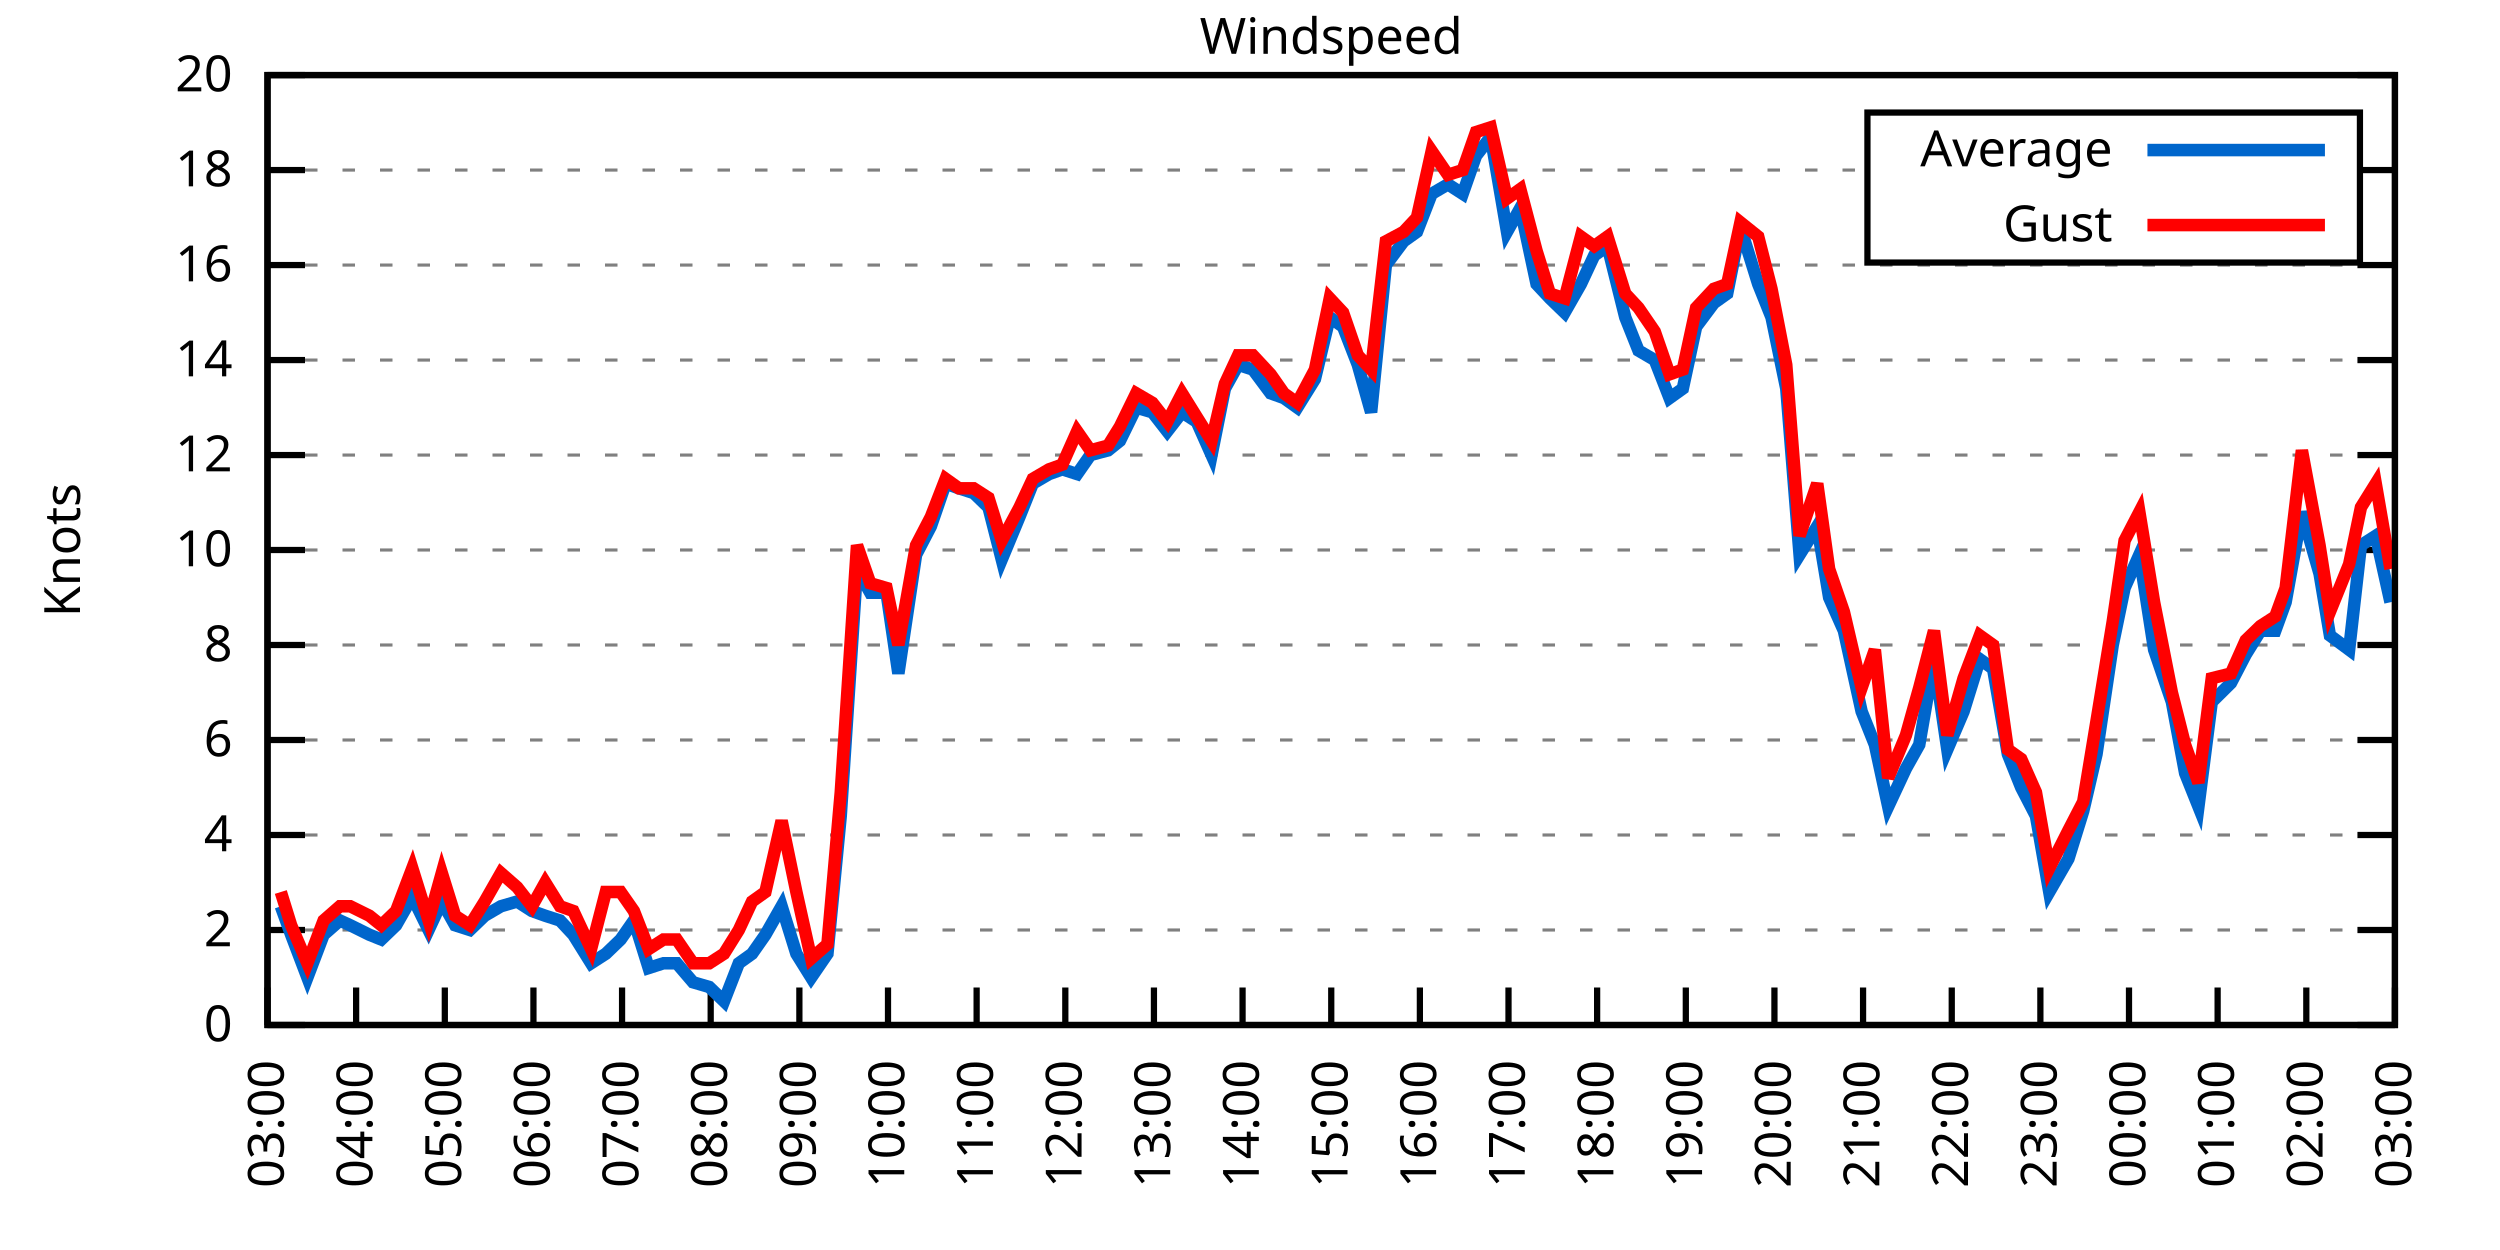
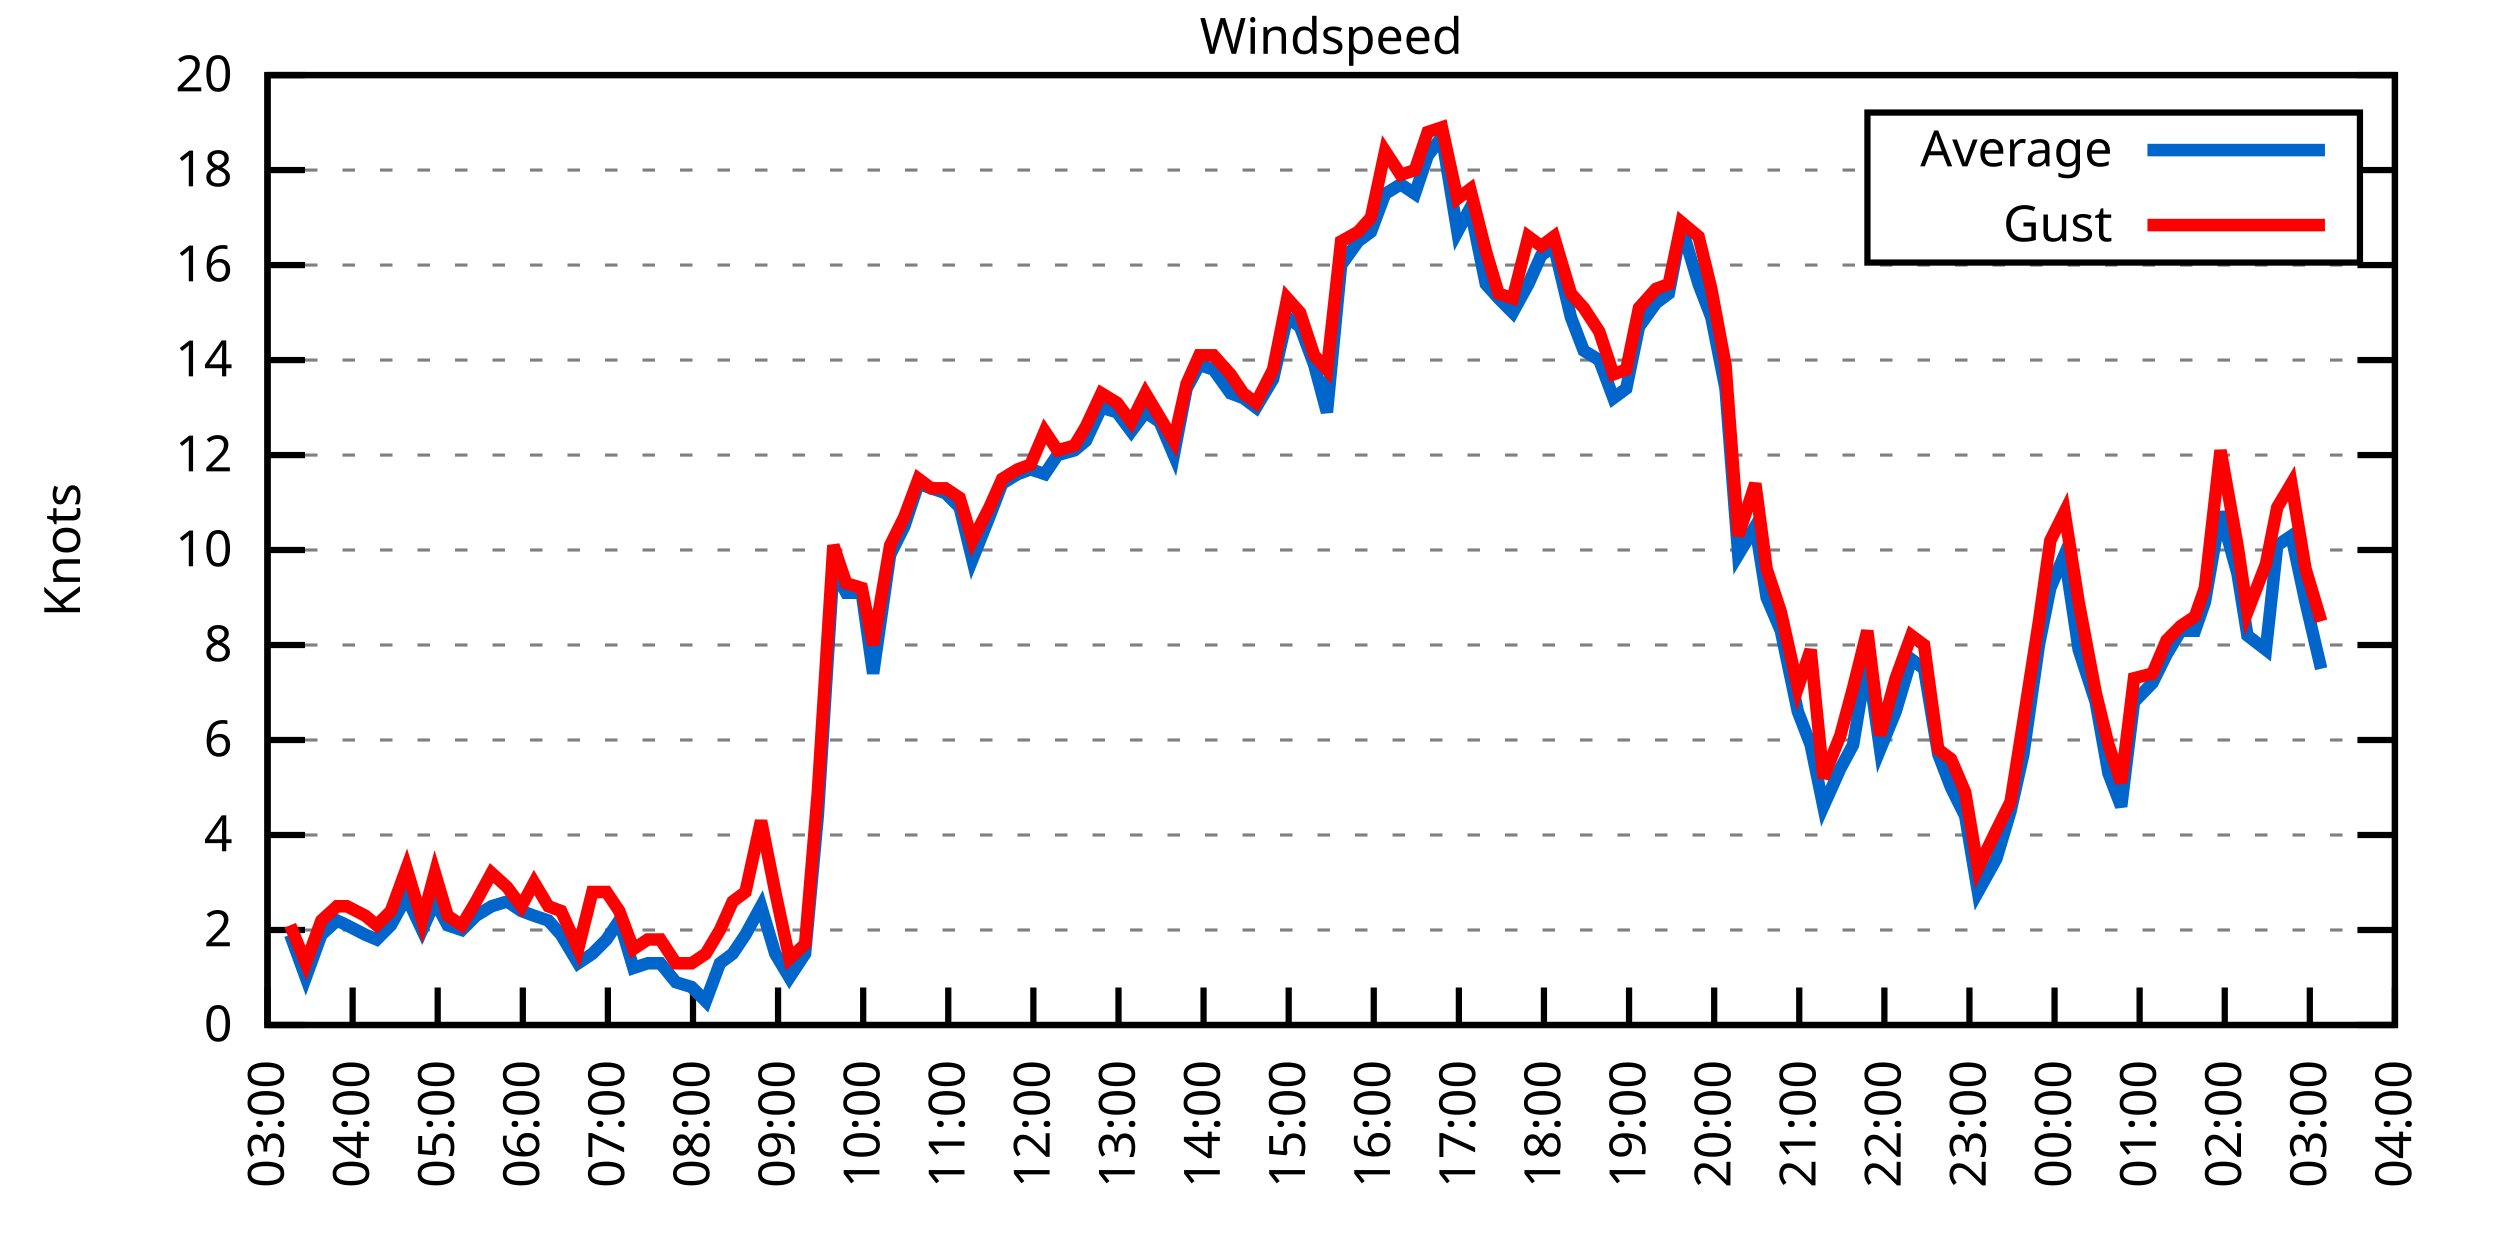
<svg xmlns="http://www.w3.org/2000/svg" xmlns:xlink="http://www.w3.org/1999/xlink" width="400" height="200" viewBox="0 0 400 200">
  <g id="gnuplot_canvas">
    <rect x="0" y="0" width="400" height="200" fill="none" />
    <defs>
      <circle id="gpDot" r="0.5" stroke-width="0.5" stroke="currentColor" />
      <path id="gpPt0" stroke-width="0.333" stroke="currentColor" d="M-1,0 h2 M0,-1 v2" />
      <path id="gpPt1" stroke-width="0.333" stroke="currentColor" d="M-1,-1 L1,1 M1,-1 L-1,1" />
      <path id="gpPt2" stroke-width="0.333" stroke="currentColor" d="M-1,0 L1,0 M0,-1 L0,1 M-1,-1 L1,1 M-1,1 L1,-1" />
      <rect id="gpPt3" stroke-width="0.333" stroke="currentColor" x="-1" y="-1" width="2" height="2" />
      <rect id="gpPt4" stroke-width="0.333" stroke="currentColor" fill="currentColor" x="-1" y="-1" width="2" height="2" />
      <circle id="gpPt5" stroke-width="0.333" stroke="currentColor" cx="0" cy="0" r="1" />
      <use xlink:href="#gpPt5" id="gpPt6" fill="currentColor" stroke="none" />
      <path id="gpPt7" stroke-width="0.333" stroke="currentColor" d="M0,-1.33 L-1.33,0.67 L1.33,0.67 z" />
      <use xlink:href="#gpPt7" id="gpPt8" fill="currentColor" stroke="none" />
      <use xlink:href="#gpPt7" id="gpPt9" stroke="currentColor" transform="rotate(180)" />
      <use xlink:href="#gpPt9" id="gpPt10" fill="currentColor" stroke="none" />
      <use xlink:href="#gpPt3" id="gpPt11" stroke="currentColor" transform="rotate(45)" />
      <use xlink:href="#gpPt11" id="gpPt12" fill="currentColor" stroke="none" />
      <path id="gpPt13" stroke-width="0.333" stroke="currentColor" d="M0,1.330 L1.265,0.411 L0.782,-1.067 L-0.782,-1.076 L-1.265,0.411 z" />
      <use xlink:href="#gpPt13" id="gpPt14" fill="currentColor" stroke="none" />
      <filter id="textbox" filterUnits="objectBoundingBox" x="0" y="0" height="1" width="1">
        <feFlood flood-color="white" flood-opacity="1" result="bgnd" />
        <feComposite in="SourceGraphic" in2="bgnd" operator="atop" />
      </filter>
      <filter id="greybox" filterUnits="objectBoundingBox" x="0" y="0" height="1" width="1">
        <feFlood flood-color="lightgrey" flood-opacity="1" result="grey" />
        <feComposite in="SourceGraphic" in2="grey" operator="atop" />
      </filter>
    </defs>
    <g fill="none" color="white" stroke="currentColor" stroke-width="1.00" stroke-linecap="butt" stroke-linejoin="miter">
</g>
    <g fill="none" color="black" stroke="currentColor" stroke-width="1.00" stroke-linecap="butt" stroke-linejoin="miter">
      <g stroke="none" shape-rendering="crispEdges">
        <polygon fill="rgb(255, 255, 255)" points="42.80,164.00 383.18,164.00 383.18,12.02 42.80,12.02 " />
      </g>
    </g>
    <g fill="none" color="black" stroke="currentColor" stroke-width="1.00" stroke-linecap="butt" stroke-linejoin="miter">
</g>
    <g fill="none" color="black" stroke="black" stroke-width="0.50" stroke-linecap="butt" stroke-linejoin="miter">
</g>
    <g fill="none" color="gray" stroke="currentColor" stroke-width="0.50" stroke-linecap="butt" stroke-linejoin="miter">
      <path stroke="gray" stroke-dasharray="2,4" class="gridline" d="M42.80,164.00 L383.19,164.00  " />
    </g>
    <g fill="none" color="gray" stroke="gray" stroke-width="1.00" stroke-linecap="butt" stroke-linejoin="miter">
</g>
    <g fill="none" color="black" stroke="currentColor" stroke-width="1.00" stroke-linecap="butt" stroke-linejoin="miter">
      <path stroke="black" d="M42.80,164.00 L48.80,164.00 M383.19,164.00 L377.19,164.00  " />
      <g transform="translate(37.20,166.60)" stroke="none" fill="black" font-family="Sans" font-size="8.00" text-anchor="end">
        <text>
          <tspan font-family="Sans"> 0</tspan>
        </text>
      </g>
    </g>
    <g fill="none" color="black" stroke="currentColor" stroke-width="1.00" stroke-linecap="butt" stroke-linejoin="miter">
</g>
    <g fill="none" color="black" stroke="black" stroke-width="0.50" stroke-linecap="butt" stroke-linejoin="miter">
</g>
    <g fill="none" color="gray" stroke="currentColor" stroke-width="0.50" stroke-linecap="butt" stroke-linejoin="miter">
      <path stroke="gray" stroke-dasharray="2,4" class="gridline" d="M42.80,148.80 L383.19,148.80  " />
    </g>
    <g fill="none" color="gray" stroke="gray" stroke-width="1.00" stroke-linecap="butt" stroke-linejoin="miter">
</g>
    <g fill="none" color="black" stroke="currentColor" stroke-width="1.00" stroke-linecap="butt" stroke-linejoin="miter">
      <path stroke="black" d="M42.80,148.80 L48.80,148.80 M383.19,148.80 L377.19,148.80  " />
      <g transform="translate(37.20,151.40)" stroke="none" fill="black" font-family="Sans" font-size="8.00" text-anchor="end">
        <text>
          <tspan font-family="Sans"> 2</tspan>
        </text>
      </g>
    </g>
    <g fill="none" color="black" stroke="currentColor" stroke-width="1.00" stroke-linecap="butt" stroke-linejoin="miter">
</g>
    <g fill="none" color="black" stroke="black" stroke-width="0.50" stroke-linecap="butt" stroke-linejoin="miter">
</g>
    <g fill="none" color="gray" stroke="currentColor" stroke-width="0.50" stroke-linecap="butt" stroke-linejoin="miter">
      <path stroke="gray" stroke-dasharray="2,4" class="gridline" d="M42.80,133.60 L383.19,133.60  " />
    </g>
    <g fill="none" color="gray" stroke="gray" stroke-width="1.00" stroke-linecap="butt" stroke-linejoin="miter">
</g>
    <g fill="none" color="black" stroke="currentColor" stroke-width="1.00" stroke-linecap="butt" stroke-linejoin="miter">
      <path stroke="black" d="M42.80,133.60 L48.80,133.60 M383.19,133.60 L377.19,133.60  " />
      <g transform="translate(37.20,136.20)" stroke="none" fill="black" font-family="Sans" font-size="8.00" text-anchor="end">
        <text>
          <tspan font-family="Sans"> 4</tspan>
        </text>
      </g>
    </g>
    <g fill="none" color="black" stroke="currentColor" stroke-width="1.00" stroke-linecap="butt" stroke-linejoin="miter">
</g>
    <g fill="none" color="black" stroke="black" stroke-width="0.50" stroke-linecap="butt" stroke-linejoin="miter">
</g>
    <g fill="none" color="gray" stroke="currentColor" stroke-width="0.50" stroke-linecap="butt" stroke-linejoin="miter">
      <path stroke="gray" stroke-dasharray="2,4" class="gridline" d="M42.80,118.40 L383.19,118.40  " />
    </g>
    <g fill="none" color="gray" stroke="gray" stroke-width="1.00" stroke-linecap="butt" stroke-linejoin="miter">
</g>
    <g fill="none" color="black" stroke="currentColor" stroke-width="1.00" stroke-linecap="butt" stroke-linejoin="miter">
      <path stroke="black" d="M42.80,118.40 L48.80,118.40 M383.19,118.40 L377.19,118.40  " />
      <g transform="translate(37.20,121.00)" stroke="none" fill="black" font-family="Sans" font-size="8.00" text-anchor="end">
        <text>
          <tspan font-family="Sans"> 6</tspan>
        </text>
      </g>
    </g>
    <g fill="none" color="black" stroke="currentColor" stroke-width="1.00" stroke-linecap="butt" stroke-linejoin="miter">
</g>
    <g fill="none" color="black" stroke="black" stroke-width="0.50" stroke-linecap="butt" stroke-linejoin="miter">
</g>
    <g fill="none" color="gray" stroke="currentColor" stroke-width="0.50" stroke-linecap="butt" stroke-linejoin="miter">
      <path stroke="gray" stroke-dasharray="2,4" class="gridline" d="M42.80,103.20 L383.19,103.20  " />
    </g>
    <g fill="none" color="gray" stroke="gray" stroke-width="1.00" stroke-linecap="butt" stroke-linejoin="miter">
</g>
    <g fill="none" color="black" stroke="currentColor" stroke-width="1.00" stroke-linecap="butt" stroke-linejoin="miter">
      <path stroke="black" d="M42.80,103.20 L48.80,103.20 M383.19,103.20 L377.19,103.20  " />
      <g transform="translate(37.20,105.80)" stroke="none" fill="black" font-family="Sans" font-size="8.00" text-anchor="end">
        <text>
          <tspan font-family="Sans"> 8</tspan>
        </text>
      </g>
    </g>
    <g fill="none" color="black" stroke="currentColor" stroke-width="1.00" stroke-linecap="butt" stroke-linejoin="miter">
</g>
    <g fill="none" color="black" stroke="black" stroke-width="0.50" stroke-linecap="butt" stroke-linejoin="miter">
</g>
    <g fill="none" color="gray" stroke="currentColor" stroke-width="0.50" stroke-linecap="butt" stroke-linejoin="miter">
      <path stroke="gray" stroke-dasharray="2,4" class="gridline" d="M42.80,88.00 L383.19,88.00  " />
    </g>
    <g fill="none" color="gray" stroke="gray" stroke-width="1.00" stroke-linecap="butt" stroke-linejoin="miter">
</g>
    <g fill="none" color="black" stroke="currentColor" stroke-width="1.00" stroke-linecap="butt" stroke-linejoin="miter">
      <path stroke="black" d="M42.80,88.00 L48.80,88.00 M383.19,88.00 L377.19,88.00  " />
      <g transform="translate(37.20,90.60)" stroke="none" fill="black" font-family="Sans" font-size="8.00" text-anchor="end">
        <text>
          <tspan font-family="Sans"> 10</tspan>
        </text>
      </g>
    </g>
    <g fill="none" color="black" stroke="currentColor" stroke-width="1.00" stroke-linecap="butt" stroke-linejoin="miter">
</g>
    <g fill="none" color="black" stroke="black" stroke-width="0.50" stroke-linecap="butt" stroke-linejoin="miter">
</g>
    <g fill="none" color="gray" stroke="currentColor" stroke-width="0.50" stroke-linecap="butt" stroke-linejoin="miter">
      <path stroke="gray" stroke-dasharray="2,4" class="gridline" d="M42.80,72.81 L383.19,72.81  " />
    </g>
    <g fill="none" color="gray" stroke="gray" stroke-width="1.00" stroke-linecap="butt" stroke-linejoin="miter">
</g>
    <g fill="none" color="black" stroke="currentColor" stroke-width="1.00" stroke-linecap="butt" stroke-linejoin="miter">
      <path stroke="black" d="M42.80,72.81 L48.80,72.81 M383.19,72.81 L377.19,72.81  " />
      <g transform="translate(37.20,75.41)" stroke="none" fill="black" font-family="Sans" font-size="8.00" text-anchor="end">
        <text>
          <tspan font-family="Sans"> 12</tspan>
        </text>
      </g>
    </g>
    <g fill="none" color="black" stroke="currentColor" stroke-width="1.00" stroke-linecap="butt" stroke-linejoin="miter">
</g>
    <g fill="none" color="black" stroke="black" stroke-width="0.50" stroke-linecap="butt" stroke-linejoin="miter">
</g>
    <g fill="none" color="gray" stroke="currentColor" stroke-width="0.50" stroke-linecap="butt" stroke-linejoin="miter">
      <path stroke="gray" stroke-dasharray="2,4" class="gridline" d="M42.80,57.61 L383.19,57.61  " />
    </g>
    <g fill="none" color="gray" stroke="gray" stroke-width="1.00" stroke-linecap="butt" stroke-linejoin="miter">
</g>
    <g fill="none" color="black" stroke="currentColor" stroke-width="1.00" stroke-linecap="butt" stroke-linejoin="miter">
      <path stroke="black" d="M42.80,57.61 L48.80,57.61 M383.19,57.61 L377.19,57.61  " />
      <g transform="translate(37.20,60.21)" stroke="none" fill="black" font-family="Sans" font-size="8.00" text-anchor="end">
        <text>
          <tspan font-family="Sans"> 14</tspan>
        </text>
      </g>
    </g>
    <g fill="none" color="black" stroke="currentColor" stroke-width="1.00" stroke-linecap="butt" stroke-linejoin="miter">
</g>
    <g fill="none" color="black" stroke="black" stroke-width="0.50" stroke-linecap="butt" stroke-linejoin="miter">
</g>
    <g fill="none" color="gray" stroke="currentColor" stroke-width="0.50" stroke-linecap="butt" stroke-linejoin="miter">
      <path stroke="gray" stroke-dasharray="2,4" class="gridline" d="M42.80,42.41 L383.19,42.41  " />
    </g>
    <g fill="none" color="gray" stroke="gray" stroke-width="1.00" stroke-linecap="butt" stroke-linejoin="miter">
</g>
    <g fill="none" color="black" stroke="currentColor" stroke-width="1.00" stroke-linecap="butt" stroke-linejoin="miter">
      <path stroke="black" d="M42.80,42.41 L48.80,42.41 M383.19,42.41 L377.19,42.41  " />
      <g transform="translate(37.20,45.01)" stroke="none" fill="black" font-family="Sans" font-size="8.00" text-anchor="end">
        <text>
          <tspan font-family="Sans"> 16</tspan>
        </text>
      </g>
    </g>
    <g fill="none" color="black" stroke="currentColor" stroke-width="1.00" stroke-linecap="butt" stroke-linejoin="miter">
</g>
    <g fill="none" color="black" stroke="black" stroke-width="0.50" stroke-linecap="butt" stroke-linejoin="miter">
</g>
    <g fill="none" color="gray" stroke="currentColor" stroke-width="0.50" stroke-linecap="butt" stroke-linejoin="miter">
      <path stroke="gray" stroke-dasharray="2,4" class="gridline" d="M42.80,27.21 L298.79,27.21 M377.59,27.21 L383.19,27.21  " />
    </g>
    <g fill="none" color="gray" stroke="gray" stroke-width="1.00" stroke-linecap="butt" stroke-linejoin="miter">
</g>
    <g fill="none" color="black" stroke="currentColor" stroke-width="1.00" stroke-linecap="butt" stroke-linejoin="miter">
      <path stroke="black" d="M42.80,27.21 L48.80,27.21 M383.19,27.21 L377.19,27.21  " />
      <g transform="translate(37.20,29.81)" stroke="none" fill="black" font-family="Sans" font-size="8.00" text-anchor="end">
        <text>
          <tspan font-family="Sans"> 18</tspan>
        </text>
      </g>
    </g>
    <g fill="none" color="black" stroke="currentColor" stroke-width="1.00" stroke-linecap="butt" stroke-linejoin="miter">
</g>
    <g fill="none" color="black" stroke="black" stroke-width="0.50" stroke-linecap="butt" stroke-linejoin="miter">
</g>
    <g fill="none" color="gray" stroke="currentColor" stroke-width="0.50" stroke-linecap="butt" stroke-linejoin="miter">
      <path stroke="gray" stroke-dasharray="2,4" class="gridline" d="M42.80,12.01 L383.19,12.01  " />
    </g>
    <g fill="none" color="gray" stroke="gray" stroke-width="1.00" stroke-linecap="butt" stroke-linejoin="miter">
</g>
    <g fill="none" color="black" stroke="currentColor" stroke-width="1.00" stroke-linecap="butt" stroke-linejoin="miter">
      <path stroke="black" d="M42.80,12.01 L48.80,12.01 M383.19,12.01 L377.19,12.01  " />
      <g transform="translate(37.20,14.61)" stroke="none" fill="black" font-family="Sans" font-size="8.00" text-anchor="end">
        <text>
          <tspan font-family="Sans"> 20</tspan>
        </text>
      </g>
    </g>
    <g fill="none" color="black" stroke="currentColor" stroke-width="1.00" stroke-linecap="butt" stroke-linejoin="miter">
      <path stroke="black" d="M42.80,164.00 L42.80,158.00  " />
      <g transform="translate(45.40,169.60) rotate(270.00)" stroke="none" fill="black" font-family="Sans" font-size="8.00" text-anchor="end">
        <text>
          <tspan font-family="Sans">03:00</tspan>
        </text>
      </g>
    </g>
    <g fill="none" color="black" stroke="currentColor" stroke-width="1.00" stroke-linecap="butt" stroke-linejoin="miter">
-       <path stroke="black" d="M56.98,164.00 L56.98,158.00  " />
-       <g transform="translate(59.58,169.60) rotate(270.00)" stroke="none" fill="black" font-family="Sans" font-size="8.00" text-anchor="end">
+       <path stroke="black" d="M56.42,164.00 L56.42,158.00  " />
+       <g transform="translate(59.02,169.60) rotate(270.00)" stroke="none" fill="black" font-family="Sans" font-size="8.00" text-anchor="end">
        <text>
          <tspan font-family="Sans">04:00</tspan>
        </text>
      </g>
    </g>
    <g fill="none" color="black" stroke="currentColor" stroke-width="1.00" stroke-linecap="butt" stroke-linejoin="miter">
-       <path stroke="black" d="M71.17,164.00 L71.17,158.00  " />
-       <g transform="translate(73.77,169.60) rotate(270.00)" stroke="none" fill="black" font-family="Sans" font-size="8.00" text-anchor="end">
+       <path stroke="black" d="M70.03,164.00 L70.03,158.00  " />
+       <g transform="translate(72.63,169.60) rotate(270.00)" stroke="none" fill="black" font-family="Sans" font-size="8.00" text-anchor="end">
        <text>
          <tspan font-family="Sans">05:00</tspan>
        </text>
      </g>
    </g>
    <g fill="none" color="black" stroke="currentColor" stroke-width="1.00" stroke-linecap="butt" stroke-linejoin="miter">
-       <path stroke="black" d="M85.35,164.00 L85.35,158.00  " />
-       <g transform="translate(87.95,169.60) rotate(270.00)" stroke="none" fill="black" font-family="Sans" font-size="8.00" text-anchor="end">
+       <path stroke="black" d="M83.65,164.00 L83.65,158.00  " />
+       <g transform="translate(86.25,169.60) rotate(270.00)" stroke="none" fill="black" font-family="Sans" font-size="8.00" text-anchor="end">
        <text>
          <tspan font-family="Sans">06:00</tspan>
        </text>
      </g>
    </g>
    <g fill="none" color="black" stroke="currentColor" stroke-width="1.00" stroke-linecap="butt" stroke-linejoin="miter">
-       <path stroke="black" d="M99.53,164.00 L99.53,158.00  " />
-       <g transform="translate(102.13,169.60) rotate(270.00)" stroke="none" fill="black" font-family="Sans" font-size="8.00" text-anchor="end">
+       <path stroke="black" d="M97.26,164.00 L97.26,158.00  " />
+       <g transform="translate(99.86,169.60) rotate(270.00)" stroke="none" fill="black" font-family="Sans" font-size="8.00" text-anchor="end">
        <text>
          <tspan font-family="Sans">07:00</tspan>
        </text>
      </g>
    </g>
    <g fill="none" color="black" stroke="currentColor" stroke-width="1.00" stroke-linecap="butt" stroke-linejoin="miter">
-       <path stroke="black" d="M113.71,164.00 L113.71,158.00  " />
-       <g transform="translate(116.31,169.60) rotate(270.00)" stroke="none" fill="black" font-family="Sans" font-size="8.00" text-anchor="end">
+       <path stroke="black" d="M110.88,164.00 L110.88,158.00  " />
+       <g transform="translate(113.48,169.60) rotate(270.00)" stroke="none" fill="black" font-family="Sans" font-size="8.00" text-anchor="end">
        <text>
          <tspan font-family="Sans">08:00</tspan>
        </text>
      </g>
    </g>
    <g fill="none" color="black" stroke="currentColor" stroke-width="1.00" stroke-linecap="butt" stroke-linejoin="miter">
-       <path stroke="black" d="M127.90,164.00 L127.90,158.00  " />
-       <g transform="translate(130.50,169.60) rotate(270.00)" stroke="none" fill="black" font-family="Sans" font-size="8.00" text-anchor="end">
+       <path stroke="black" d="M124.49,164.00 L124.49,158.00  " />
+       <g transform="translate(127.09,169.60) rotate(270.00)" stroke="none" fill="black" font-family="Sans" font-size="8.00" text-anchor="end">
        <text>
          <tspan font-family="Sans">09:00</tspan>
        </text>
      </g>
    </g>
    <g fill="none" color="black" stroke="currentColor" stroke-width="1.00" stroke-linecap="butt" stroke-linejoin="miter">
-       <path stroke="black" d="M142.08,164.00 L142.08,158.00  " />
-       <g transform="translate(144.68,169.60) rotate(270.00)" stroke="none" fill="black" font-family="Sans" font-size="8.00" text-anchor="end">
+       <path stroke="black" d="M138.11,164.00 L138.11,158.00  " />
+       <g transform="translate(140.71,169.60) rotate(270.00)" stroke="none" fill="black" font-family="Sans" font-size="8.00" text-anchor="end">
        <text>
          <tspan font-family="Sans">10:00</tspan>
        </text>
      </g>
    </g>
    <g fill="none" color="black" stroke="currentColor" stroke-width="1.00" stroke-linecap="butt" stroke-linejoin="miter">
-       <path stroke="black" d="M156.26,164.00 L156.26,158.00  " />
-       <g transform="translate(158.86,169.60) rotate(270.00)" stroke="none" fill="black" font-family="Sans" font-size="8.00" text-anchor="end">
+       <path stroke="black" d="M151.72,164.00 L151.72,158.00  " />
+       <g transform="translate(154.32,169.60) rotate(270.00)" stroke="none" fill="black" font-family="Sans" font-size="8.00" text-anchor="end">
        <text>
          <tspan font-family="Sans">11:00</tspan>
        </text>
      </g>
    </g>
    <g fill="none" color="black" stroke="currentColor" stroke-width="1.00" stroke-linecap="butt" stroke-linejoin="miter">
-       <path stroke="black" d="M170.45,164.00 L170.45,158.00  " />
-       <g transform="translate(173.05,169.60) rotate(270.00)" stroke="none" fill="black" font-family="Sans" font-size="8.00" text-anchor="end">
+       <path stroke="black" d="M165.34,164.00 L165.34,158.00  " />
+       <g transform="translate(167.94,169.60) rotate(270.00)" stroke="none" fill="black" font-family="Sans" font-size="8.00" text-anchor="end">
        <text>
          <tspan font-family="Sans">12:00</tspan>
        </text>
      </g>
    </g>
    <g fill="none" color="black" stroke="currentColor" stroke-width="1.00" stroke-linecap="butt" stroke-linejoin="miter">
-       <path stroke="black" d="M184.63,164.00 L184.63,158.00  " />
-       <g transform="translate(187.23,169.60) rotate(270.00)" stroke="none" fill="black" font-family="Sans" font-size="8.00" text-anchor="end">
+       <path stroke="black" d="M178.96,164.00 L178.96,158.00  " />
+       <g transform="translate(181.56,169.60) rotate(270.00)" stroke="none" fill="black" font-family="Sans" font-size="8.00" text-anchor="end">
        <text>
          <tspan font-family="Sans">13:00</tspan>
        </text>
      </g>
    </g>
    <g fill="none" color="black" stroke="currentColor" stroke-width="1.00" stroke-linecap="butt" stroke-linejoin="miter">
-       <path stroke="black" d="M198.81,164.00 L198.81,158.00  " />
-       <g transform="translate(201.41,169.60) rotate(270.00)" stroke="none" fill="black" font-family="Sans" font-size="8.00" text-anchor="end">
+       <path stroke="black" d="M192.57,164.00 L192.57,158.00  " />
+       <g transform="translate(195.17,169.60) rotate(270.00)" stroke="none" fill="black" font-family="Sans" font-size="8.00" text-anchor="end">
        <text>
          <tspan font-family="Sans">14:00</tspan>
        </text>
      </g>
    </g>
    <g fill="none" color="black" stroke="currentColor" stroke-width="1.00" stroke-linecap="butt" stroke-linejoin="miter">
-       <path stroke="black" d="M213.00,164.00 L213.00,158.00  " />
-       <g transform="translate(215.60,169.60) rotate(270.00)" stroke="none" fill="black" font-family="Sans" font-size="8.00" text-anchor="end">
+       <path stroke="black" d="M206.19,164.00 L206.19,158.00  " />
+       <g transform="translate(208.79,169.60) rotate(270.00)" stroke="none" fill="black" font-family="Sans" font-size="8.00" text-anchor="end">
        <text>
          <tspan font-family="Sans">15:00</tspan>
        </text>
      </g>
    </g>
    <g fill="none" color="black" stroke="currentColor" stroke-width="1.00" stroke-linecap="butt" stroke-linejoin="miter">
-       <path stroke="black" d="M227.18,164.00 L227.18,158.00  " />
-       <g transform="translate(229.78,169.60) rotate(270.00)" stroke="none" fill="black" font-family="Sans" font-size="8.00" text-anchor="end">
+       <path stroke="black" d="M219.80,164.00 L219.80,158.00  " />
+       <g transform="translate(222.40,169.60) rotate(270.00)" stroke="none" fill="black" font-family="Sans" font-size="8.00" text-anchor="end">
        <text>
          <tspan font-family="Sans">16:00</tspan>
        </text>
      </g>
    </g>
    <g fill="none" color="black" stroke="currentColor" stroke-width="1.00" stroke-linecap="butt" stroke-linejoin="miter">
-       <path stroke="black" d="M241.36,164.00 L241.36,158.00  " />
-       <g transform="translate(243.96,169.60) rotate(270.00)" stroke="none" fill="black" font-family="Sans" font-size="8.00" text-anchor="end">
+       <path stroke="black" d="M233.42,164.00 L233.42,158.00  " />
+       <g transform="translate(236.02,169.60) rotate(270.00)" stroke="none" fill="black" font-family="Sans" font-size="8.00" text-anchor="end">
        <text>
          <tspan font-family="Sans">17:00</tspan>
        </text>
      </g>
    </g>
    <g fill="none" color="black" stroke="currentColor" stroke-width="1.00" stroke-linecap="butt" stroke-linejoin="miter">
-       <path stroke="black" d="M255.54,164.00 L255.54,158.00  " />
-       <g transform="translate(258.14,169.60) rotate(270.00)" stroke="none" fill="black" font-family="Sans" font-size="8.00" text-anchor="end">
+       <path stroke="black" d="M247.03,164.00 L247.03,158.00  " />
+       <g transform="translate(249.63,169.60) rotate(270.00)" stroke="none" fill="black" font-family="Sans" font-size="8.00" text-anchor="end">
        <text>
          <tspan font-family="Sans">18:00</tspan>
        </text>
      </g>
    </g>
    <g fill="none" color="black" stroke="currentColor" stroke-width="1.00" stroke-linecap="butt" stroke-linejoin="miter">
-       <path stroke="black" d="M269.73,164.00 L269.73,158.00  " />
-       <g transform="translate(272.33,169.60) rotate(270.00)" stroke="none" fill="black" font-family="Sans" font-size="8.00" text-anchor="end">
+       <path stroke="black" d="M260.65,164.00 L260.65,158.00  " />
+       <g transform="translate(263.25,169.60) rotate(270.00)" stroke="none" fill="black" font-family="Sans" font-size="8.00" text-anchor="end">
        <text>
          <tspan font-family="Sans">19:00</tspan>
        </text>
      </g>
    </g>
    <g fill="none" color="black" stroke="currentColor" stroke-width="1.00" stroke-linecap="butt" stroke-linejoin="miter">
-       <path stroke="black" d="M283.91,164.00 L283.91,158.00  " />
-       <g transform="translate(286.51,169.60) rotate(270.00)" stroke="none" fill="black" font-family="Sans" font-size="8.00" text-anchor="end">
+       <path stroke="black" d="M274.27,164.00 L274.27,158.00  " />
+       <g transform="translate(276.87,169.60) rotate(270.00)" stroke="none" fill="black" font-family="Sans" font-size="8.00" text-anchor="end">
        <text>
          <tspan font-family="Sans">20:00</tspan>
        </text>
      </g>
    </g>
    <g fill="none" color="black" stroke="currentColor" stroke-width="1.00" stroke-linecap="butt" stroke-linejoin="miter">
-       <path stroke="black" d="M298.09,164.00 L298.09,158.00  " />
-       <g transform="translate(300.69,169.60) rotate(270.00)" stroke="none" fill="black" font-family="Sans" font-size="8.00" text-anchor="end">
+       <path stroke="black" d="M287.88,164.00 L287.88,158.00  " />
+       <g transform="translate(290.48,169.60) rotate(270.00)" stroke="none" fill="black" font-family="Sans" font-size="8.00" text-anchor="end">
        <text>
          <tspan font-family="Sans">21:00</tspan>
        </text>
      </g>
    </g>
    <g fill="none" color="black" stroke="currentColor" stroke-width="1.00" stroke-linecap="butt" stroke-linejoin="miter">
-       <path stroke="black" d="M312.28,164.00 L312.28,158.00  " />
-       <g transform="translate(314.88,169.60) rotate(270.00)" stroke="none" fill="black" font-family="Sans" font-size="8.00" text-anchor="end">
+       <path stroke="black" d="M301.50,164.00 L301.50,158.00  " />
+       <g transform="translate(304.10,169.60) rotate(270.00)" stroke="none" fill="black" font-family="Sans" font-size="8.00" text-anchor="end">
        <text>
          <tspan font-family="Sans">22:00</tspan>
        </text>
      </g>
    </g>
    <g fill="none" color="black" stroke="currentColor" stroke-width="1.00" stroke-linecap="butt" stroke-linejoin="miter">
-       <path stroke="black" d="M326.46,164.00 L326.46,158.00  " />
-       <g transform="translate(329.06,169.60) rotate(270.00)" stroke="none" fill="black" font-family="Sans" font-size="8.00" text-anchor="end">
+       <path stroke="black" d="M315.11,164.00 L315.11,158.00  " />
+       <g transform="translate(317.71,169.60) rotate(270.00)" stroke="none" fill="black" font-family="Sans" font-size="8.00" text-anchor="end">
        <text>
          <tspan font-family="Sans">23:00</tspan>
        </text>
      </g>
    </g>
    <g fill="none" color="black" stroke="currentColor" stroke-width="1.00" stroke-linecap="butt" stroke-linejoin="miter">
-       <path stroke="black" d="M340.64,164.00 L340.64,158.00  " />
-       <g transform="translate(343.24,169.60) rotate(270.00)" stroke="none" fill="black" font-family="Sans" font-size="8.00" text-anchor="end">
+       <path stroke="black" d="M328.73,164.00 L328.73,158.00  " />
+       <g transform="translate(331.33,169.60) rotate(270.00)" stroke="none" fill="black" font-family="Sans" font-size="8.00" text-anchor="end">
        <text>
          <tspan font-family="Sans">00:00</tspan>
        </text>
      </g>
    </g>
    <g fill="none" color="black" stroke="currentColor" stroke-width="1.00" stroke-linecap="butt" stroke-linejoin="miter">
-       <path stroke="black" d="M354.82,164.00 L354.82,158.00  " />
-       <g transform="translate(357.42,169.60) rotate(270.00)" stroke="none" fill="black" font-family="Sans" font-size="8.00" text-anchor="end">
+       <path stroke="black" d="M342.34,164.00 L342.34,158.00  " />
+       <g transform="translate(344.94,169.60) rotate(270.00)" stroke="none" fill="black" font-family="Sans" font-size="8.00" text-anchor="end">
        <text>
          <tspan font-family="Sans">01:00</tspan>
        </text>
      </g>
    </g>
    <g fill="none" color="black" stroke="currentColor" stroke-width="1.00" stroke-linecap="butt" stroke-linejoin="miter">
-       <path stroke="black" d="M369.01,164.00 L369.01,158.00  " />
-       <g transform="translate(371.61,169.60) rotate(270.00)" stroke="none" fill="black" font-family="Sans" font-size="8.00" text-anchor="end">
+       <path stroke="black" d="M355.96,164.00 L355.96,158.00  " />
+       <g transform="translate(358.56,169.60) rotate(270.00)" stroke="none" fill="black" font-family="Sans" font-size="8.00" text-anchor="end">
        <text>
          <tspan font-family="Sans">02:00</tspan>
+         </text>
+       </g>
+     </g>
+     <g fill="none" color="black" stroke="currentColor" stroke-width="1.00" stroke-linecap="butt" stroke-linejoin="miter">
+       <path stroke="black" d="M369.57,164.00 L369.57,158.00  " />
+       <g transform="translate(372.17,169.60) rotate(270.00)" stroke="none" fill="black" font-family="Sans" font-size="8.00" text-anchor="end">
+         <text>
+           <tspan font-family="Sans">03:00</tspan>
        </text>
      </g>
    </g>
    <g fill="none" color="black" stroke="currentColor" stroke-width="1.00" stroke-linecap="butt" stroke-linejoin="miter">
      <path stroke="black" d="M383.19,164.00 L383.19,158.00  " />
      <g transform="translate(385.79,169.60) rotate(270.00)" stroke="none" fill="black" font-family="Sans" font-size="8.00" text-anchor="end">
        <text>
-           <tspan font-family="Sans">03:00</tspan>
+           <tspan font-family="Sans">04:00</tspan>
        </text>
      </g>
    </g>
    <g fill="none" color="black" stroke="currentColor" stroke-width="1.00" stroke-linecap="butt" stroke-linejoin="miter">
</g>
    <g fill="none" color="black" stroke="currentColor" stroke-width="1.00" stroke-linecap="butt" stroke-linejoin="miter">
      <path stroke="black" d="M42.80,12.01 L42.80,164.00 L383.19,164.00 L383.19,12.01 L42.80,12.01 Z  " />
    </g>
    <g fill="none" color="black" stroke="currentColor" stroke-width="1.00" stroke-linecap="butt" stroke-linejoin="miter">
</g>
    <g fill="none" color="black" stroke="currentColor" stroke-width="1.00" stroke-linecap="butt" stroke-linejoin="miter">
      <path stroke="black" d="M298.79,42.01 L298.79,18.01 L377.59,18.01 L377.59,42.01 L298.79,42.01 Z  " />
    </g>
    <g id="Windspeed_plot_1">
      <g fill="none" color="white" stroke="black" stroke-width="2.00" stroke-linecap="butt" stroke-linejoin="miter">
</g>
      <g fill="none" color="black" stroke="currentColor" stroke-width="2.00" stroke-linecap="butt" stroke-linejoin="miter">
        <g transform="translate(337.99,26.61)" stroke="none" fill="black" font-family="Sans" font-size="8.00" text-anchor="end">
          <text>
            <tspan font-family="Sans">Average</tspan>
          </text>
        </g>
      </g>
      <g fill="none" color="black" stroke="currentColor" stroke-width="2.00" stroke-linecap="butt" stroke-linejoin="miter">
-         <path stroke="rgb(  0, 102, 204)" d="M343.59,24.01 L371.99,24.01 M44.93,145.00 L46.58,149.56 L49.18,156.40 L51.78,149.56 L54.38,147.28 L56.04,148.04   L59.11,149.56 L61.00,150.32 L63.37,148.04 L65.97,143.48 L68.57,148.80 L70.69,144.24 L72.82,148.04 L75.18,148.80   L77.55,146.52 L80.15,145.00 L82.75,144.24 L85.11,145.76 L87.24,146.52 L89.60,147.28 L91.73,149.56 L94.57,154.12   L96.93,152.60 L99.30,150.32 L101.42,147.28 L103.79,154.88 L106.15,154.12 L108.28,154.12 L110.88,157.16 L113.48,157.92   L115.84,160.20 L118.21,154.12 L120.33,152.60 L122.46,149.56 L125.06,145.00 L127.42,152.60 L129.79,156.40 L132.39,152.60   L134.52,130.56 L137.12,91.04 L139.24,94.84 L141.84,94.84 L143.74,107.76 L146.57,88.76 L148.94,84.21 L151.30,77.37   L153.43,78.13 L155.79,78.89 L158.15,81.17 L160.28,89.52 L163.12,82.69 L165.25,77.37 L167.85,75.85 L169.97,75.09   L172.34,75.85 L174.46,72.81 L177.30,72.05 L179.19,70.53 L181.79,65.21 L184.39,65.97 L186.76,69.01 L189.12,65.97   L191.48,67.49 L193.85,72.81 L195.98,62.17 L198.10,58.37 L200.47,59.13 L203.30,62.93 L205.43,63.69 L207.56,65.21   L210.39,60.65 L212.76,50.77 L214.89,52.29 L217.25,58.37 L219.38,65.97 L221.74,42.41 L224.58,38.61 L226.71,37.09   L229.07,31.01 L231.67,29.49 L234.03,31.01 L236.16,24.93 L238.52,21.89 L241.12,37.09 L243.25,33.29 L245.85,45.45   L247.98,47.73 L250.34,50.01 L252.94,45.45 L255.07,40.89 L257.20,39.37 L260.04,50.77 L262.16,56.09 L264.76,57.61   L267.13,63.69 L269.25,62.17 L271.38,52.29 L274.22,48.49 L276.35,46.97 L278.47,36.33 L281.31,45.45 L283.44,50.77   L285.80,62.17 L287.93,88.76 L290.76,84.21 L292.66,95.60 L295.02,100.92 L297.86,113.84 L299.98,119.16 L302.11,129.04   L304.95,122.96 L307.08,119.16 L309.44,105.48 L311.57,119.92 L314.17,113.84 L316.77,105.48 L318.89,107.00 L321.26,120.68   L323.39,126.00 L325.75,130.56 L327.88,142.72 L330.95,137.40 L333.31,129.80 L335.44,120.68 L338.04,103.20 L339.93,94.08   L342.30,88.76 L344.66,103.96 L347.50,112.32 L349.62,123.72 L351.75,129.04 L353.88,112.32 L356.95,109.28 L359.32,104.72   L361.68,100.92 L364.04,100.92 L365.70,96.36 L368.30,81.93 L371.13,91.80 L372.79,101.68 L375.86,103.96 L377.75,87.25   L380.12,85.73 L382.48,96.36  " />
+         <path stroke="rgb(  0, 102, 204)" d="M343.59,24.01 L371.99,24.01 M46.43,149.56 L48.93,156.40 L51.42,149.56 L53.92,147.28 L55.51,148.04 L58.46,149.56   L60.27,150.32 L62.54,148.04 L65.04,143.48 L67.54,148.80 L69.58,144.24 L71.62,148.04 L73.89,148.80 L76.16,146.52   L78.65,145.00 L81.15,144.24 L83.42,145.76 L85.46,146.52 L87.73,147.28 L89.77,149.56 L92.50,154.12 L94.77,152.60   L97.04,150.32 L99.08,147.28 L101.35,154.88 L103.62,154.12 L105.66,154.12 L108.15,157.16 L110.65,157.92 L112.92,160.20   L115.19,154.12 L117.23,152.60 L119.27,149.56 L121.77,145.00 L124.04,152.60 L126.31,156.40 L128.81,152.60 L130.85,130.56   L133.34,91.04 L135.39,94.84 L137.88,94.84 L139.70,107.76 L142.42,88.76 L144.69,84.21 L146.96,77.37 L149.00,78.13   L151.27,78.89 L153.54,81.17 L155.58,89.52 L158.31,82.69 L160.35,77.37 L162.84,75.85 L164.89,75.09 L167.16,75.85   L169.20,72.81 L171.92,72.05 L173.74,70.53 L176.23,65.21 L178.73,65.97 L181.00,69.01 L183.27,65.97 L185.54,67.49   L187.81,72.81 L189.85,62.17 L191.89,58.37 L194.16,59.13 L196.88,62.93 L198.93,63.69 L200.97,65.21 L203.69,60.65   L205.96,50.77 L208.00,52.29 L210.27,58.37 L212.31,65.97 L214.58,42.41 L217.31,38.61 L219.35,37.09 L221.62,31.01   L224.11,29.49 L226.38,31.01 L228.43,24.93 L230.70,21.89 L233.19,37.09 L235.23,33.29 L237.73,45.45 L239.77,47.73   L242.04,50.01 L244.54,45.45 L246.58,40.89 L248.62,39.37 L251.35,50.77 L253.39,56.09 L255.88,57.61 L258.15,63.69   L260.20,62.17 L262.24,52.29 L264.96,48.49 L267.00,46.97 L269.05,36.33 L271.77,45.45 L273.81,50.77 L276.08,62.17   L278.12,88.76 L280.85,84.21 L282.66,95.60 L284.93,100.92 L287.65,113.84 L289.70,119.16 L291.74,129.04 L294.46,122.96   L296.50,119.16 L298.77,105.48 L300.82,119.92 L303.31,113.84 L305.81,105.48 L307.85,107.00 L310.12,120.68 L312.16,126.00   L314.43,130.56 L316.47,142.72 L319.42,137.40 L321.69,129.80 L323.74,120.68 L326.23,103.20 L328.05,94.08 L330.32,88.76   L332.59,103.96 L335.31,112.32 L337.35,123.72 L339.39,129.04 L341.44,112.32 L344.39,109.28 L346.65,104.72 L348.92,100.92   L351.19,100.92 L352.78,96.36 L355.28,81.93 L358.00,91.80 L359.59,101.68 L362.54,103.96 L364.36,87.25 L366.62,85.73   L368.89,96.36 L371.39,107.00  " />
      </g>
    </g>
    <g id="Windspeed_plot_2">
      <g fill="none" color="black" stroke="currentColor" stroke-width="2.00" stroke-linecap="butt" stroke-linejoin="miter">
        <g transform="translate(337.99,38.61)" stroke="none" fill="black" font-family="Sans" font-size="8.00" text-anchor="end">
          <text>
            <tspan font-family="Sans">Gust</tspan>
          </text>
        </g>
      </g>
      <g fill="none" color="black" stroke="currentColor" stroke-width="2.00" stroke-linecap="butt" stroke-linejoin="miter">
-         <path stroke="rgb(255,   0,   0)" d="M343.59,36.01 L371.99,36.01 M44.93,142.72 L46.58,148.04 L49.18,154.12 L51.78,147.28 L54.38,145.00 L56.04,145.00   L59.11,146.52 L61.00,148.04 L63.37,145.76 L65.97,138.92 L68.57,147.28 L70.69,139.68 L72.82,146.52 L75.18,148.04   L77.55,144.24 L80.15,139.68 L82.75,141.96 L85.11,145.00 L87.24,141.20 L89.60,145.00 L91.73,145.76 L94.57,151.84   L96.93,142.72 L99.30,142.72 L101.42,145.76 L103.79,151.84 L106.15,150.32 L108.28,150.32 L110.88,154.12 L113.48,154.12   L115.84,152.60 L118.21,148.80 L120.33,144.24 L122.46,142.72 L125.06,131.32 L127.42,142.72 L129.79,153.36 L132.39,151.08   L134.52,126.76 L137.12,87.25 L139.24,93.32 L141.84,94.08 L143.74,103.20 L146.57,87.25 L148.94,82.69 L151.30,76.61   L153.43,78.13 L155.79,78.13 L158.15,79.65 L160.28,86.49 L163.12,81.17 L165.25,76.61 L167.85,75.09 L169.97,74.33   L172.34,69.01 L174.46,72.05 L177.30,71.29 L179.19,68.25 L181.79,62.93 L184.39,64.45 L186.76,67.49 L189.12,62.93   L191.48,66.73 L193.85,70.53 L195.98,61.41 L198.10,56.85 L200.47,56.85 L203.30,59.89 L205.43,62.93 L207.56,64.45   L210.39,59.13 L212.76,47.73 L214.89,50.01 L217.25,56.85 L219.38,59.13 L221.74,38.61 L224.58,37.09 L226.71,34.81   L229.07,24.17 L231.67,27.97 L234.03,27.21 L236.16,21.13 L238.52,20.37 L241.12,31.77 L243.25,30.25 L245.85,40.13   L247.98,46.97 L250.34,47.73 L252.94,37.85 L255.07,39.37 L257.20,37.85 L260.04,46.97 L262.16,49.25 L264.76,53.05   L267.13,59.89 L269.25,59.13 L271.38,49.25 L274.22,46.21 L276.35,45.45 L278.47,35.57 L281.31,37.85 L283.44,46.21   L285.80,58.37 L287.93,85.73 L290.76,77.37 L292.66,91.04 L295.02,97.88 L297.86,110.04 L299.98,103.96 L302.11,124.48   L304.95,117.64 L307.08,110.04 L309.44,100.92 L311.57,117.64 L314.17,108.52 L316.77,101.68 L318.89,103.20 L321.26,119.92   L323.39,121.44 L325.75,126.76 L327.88,138.92 L330.95,132.84 L333.31,128.28 L335.44,115.36 L338.04,99.40 L339.93,86.49   L342.30,81.93 L344.66,96.36 L347.50,110.80 L349.62,119.16 L351.75,125.24 L353.88,108.52 L356.95,107.76 L359.32,102.44   L361.68,100.16 L364.04,98.64 L365.70,94.08 L368.30,72.05 L371.13,87.25 L372.79,97.88 L375.86,90.28 L377.75,81.17   L380.12,77.37 L382.48,91.04  " />
+         <path stroke="rgb(255,   0,   0)" d="M343.59,36.01 L371.99,36.01 M46.43,148.04 L48.93,154.12 L51.42,147.28 L53.92,145.00 L55.51,145.00 L58.46,146.52   L60.27,148.04 L62.54,145.76 L65.04,138.92 L67.54,147.28 L69.58,139.68 L71.62,146.52 L73.89,148.04 L76.16,144.24   L78.65,139.68 L81.15,141.96 L83.42,145.00 L85.46,141.20 L87.73,145.00 L89.77,145.76 L92.50,151.84 L94.77,142.72   L97.04,142.72 L99.08,145.76 L101.35,151.84 L103.62,150.32 L105.66,150.32 L108.15,154.12 L110.65,154.12 L112.92,152.60   L115.19,148.80 L117.23,144.24 L119.27,142.72 L121.77,131.32 L124.04,142.72 L126.31,153.36 L128.81,151.08 L130.85,126.76   L133.34,87.25 L135.39,93.32 L137.88,94.08 L139.70,103.20 L142.42,87.25 L144.69,82.69 L146.96,76.61 L149.00,78.13   L151.27,78.13 L153.54,79.65 L155.58,86.49 L158.31,81.17 L160.35,76.61 L162.84,75.09 L164.89,74.33 L167.16,69.01   L169.20,72.05 L171.92,71.29 L173.74,68.25 L176.23,62.93 L178.73,64.45 L181.00,67.49 L183.27,62.93 L185.54,66.73   L187.81,70.53 L189.85,61.41 L191.89,56.85 L194.16,56.85 L196.88,59.89 L198.93,62.93 L200.97,64.45 L203.69,59.13   L205.96,47.73 L208.00,50.01 L210.27,56.85 L212.31,59.13 L214.58,38.61 L217.31,37.09 L219.35,34.81 L221.62,24.17   L224.11,27.97 L226.38,27.21 L228.43,21.13 L230.70,20.37 L233.19,31.77 L235.23,30.25 L237.73,40.13 L239.77,46.97   L242.04,47.73 L244.54,37.85 L246.58,39.37 L248.62,37.85 L251.35,46.97 L253.39,49.25 L255.88,53.05 L258.15,59.89   L260.20,59.13 L262.24,49.25 L264.96,46.21 L267.00,45.45 L269.05,35.57 L271.77,37.85 L273.81,46.21 L276.08,58.37   L278.12,85.73 L280.85,77.37 L282.66,91.04 L284.93,97.88 L287.65,110.04 L289.70,103.96 L291.74,124.48 L294.46,117.64   L296.50,110.04 L298.77,100.92 L300.82,117.64 L303.31,108.52 L305.81,101.68 L307.85,103.20 L310.12,119.92 L312.16,121.44   L314.43,126.76 L316.47,138.92 L319.42,132.84 L321.69,128.28 L323.74,115.36 L326.23,99.40 L328.05,86.49 L330.32,81.93   L332.59,96.36 L335.31,110.80 L337.35,119.16 L339.39,125.24 L341.44,108.52 L344.39,107.76 L346.65,102.44 L348.92,100.16   L351.19,98.64 L352.78,94.08 L355.28,72.05 L358.00,87.25 L359.59,97.88 L362.54,90.28 L364.36,81.17 L366.62,77.37   L368.89,91.04 L371.39,99.40  " />
      </g>
    </g>
    <g fill="none" color="black" stroke="currentColor" stroke-width="2.00" stroke-linecap="butt" stroke-linejoin="miter">
</g>
    <g fill="none" color="black" stroke="black" stroke-width="1.00" stroke-linecap="butt" stroke-linejoin="miter">
</g>
    <g fill="none" color="black" stroke="currentColor" stroke-width="1.00" stroke-linecap="butt" stroke-linejoin="miter">
      <path stroke="black" d="M42.80,12.01 L42.80,164.00 L383.19,164.00 L383.19,12.01 L42.80,12.01 Z  " />
      <g transform="translate(12.80,88.01) rotate(270.00)" stroke="none" fill="black" font-family="Sans" font-size="8.00" text-anchor="middle">
        <text>
          <tspan font-family="Sans">Knots</tspan>
        </text>
      </g>
    </g>
    <g fill="none" color="black" stroke="currentColor" stroke-width="1.00" stroke-linecap="butt" stroke-linejoin="miter">
</g>
    <g fill="none" color="black" stroke="currentColor" stroke-width="1.00" stroke-linecap="butt" stroke-linejoin="miter">
      <g transform="translate(212.99,8.61)" stroke="none" fill="black" font-family="Sans" font-size="8.00" text-anchor="middle">
        <text>
          <tspan font-family="Sans">Windspeed</tspan>
        </text>
      </g>
    </g>
    <g fill="none" color="black" stroke="currentColor" stroke-width="1.00" stroke-linecap="butt" stroke-linejoin="miter">
</g>
  </g>
</svg>
